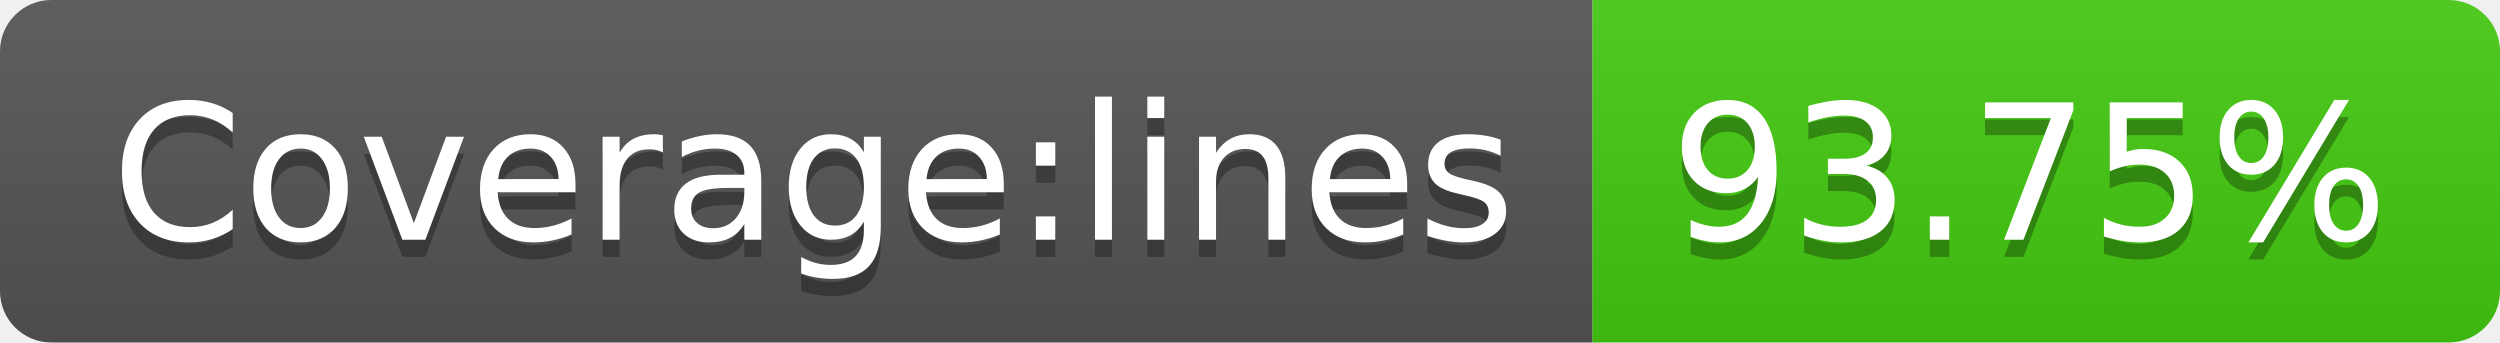
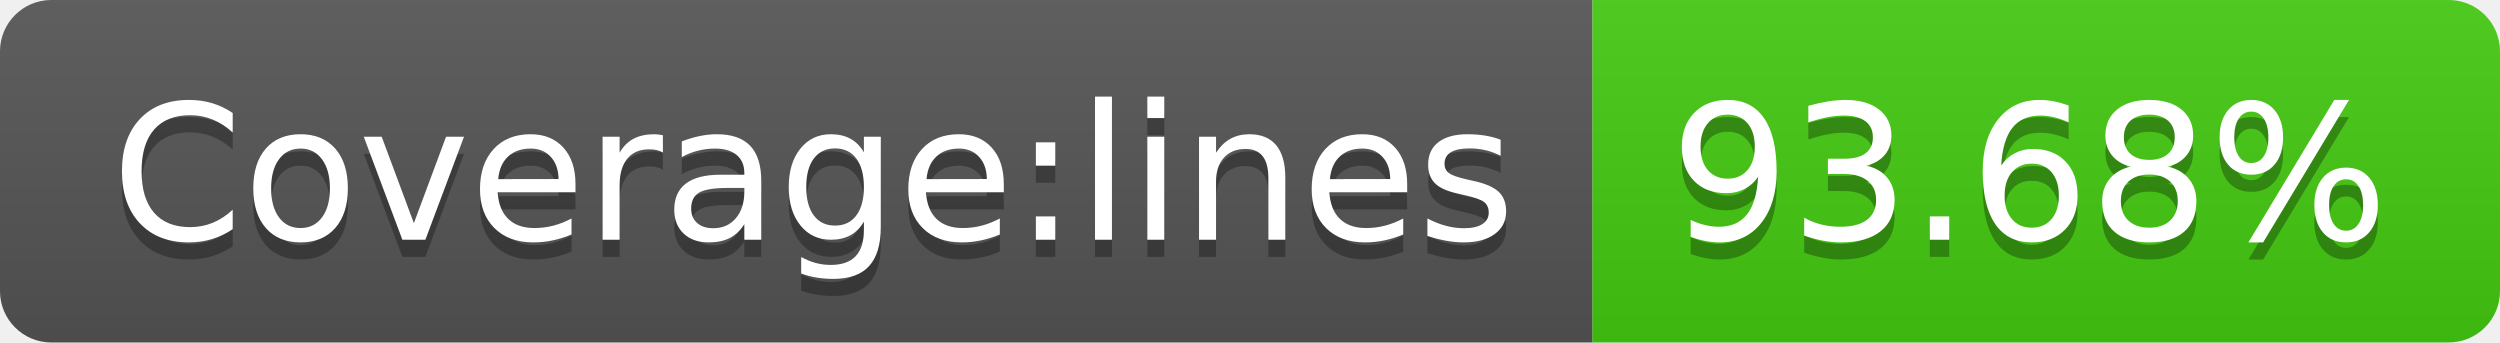
<svg xmlns="http://www.w3.org/2000/svg" width="146" height="20">
  <linearGradient id="b" x2="0" y2="100%">
    <stop offset="0" stop-color="#bbb" stop-opacity=".1" />
    <stop offset="1" stop-opacity=".1" />
  </linearGradient>
  <clipPath id="a">
    <rect width="146" height="20" rx="3" fill="#fff" />
  </clipPath>
  <g clip-path="url(#a)">
    <path fill="#555" d="M0 0h93v20H0z" />
    <path fill="#4c1" d="M93 0h53v20H93z" />
    <path fill="url(#b)" d="M0 0h146v20H0z" />
  </g>
  <g fill="#fff" text-anchor="middle" font-family="DejaVu Sans,Verdana,Geneva,sans-serif" font-size="110">
    <text x="475" y="150" fill="#010101" fill-opacity=".3" transform="scale(.1)" textLength="830">Coverage:lines</text>
    <text x="475" y="140" transform="scale(.1)" textLength="830">Coverage:lines</text>
-     <text x="1185" y="150" fill="#010101" fill-opacity=".3" transform="scale(.1)" textLength="430">93.75%</text>
-     <text x="1185" y="140" transform="scale(.1)" textLength="430">93.75%</text>
+     <text x="1185" y="150" fill="#010101" fill-opacity=".3" transform="scale(.1)" textLength="430">93.68%</text>
+     <text x="1185" y="140" transform="scale(.1)" textLength="430">93.68%</text>
  </g>
</svg>
